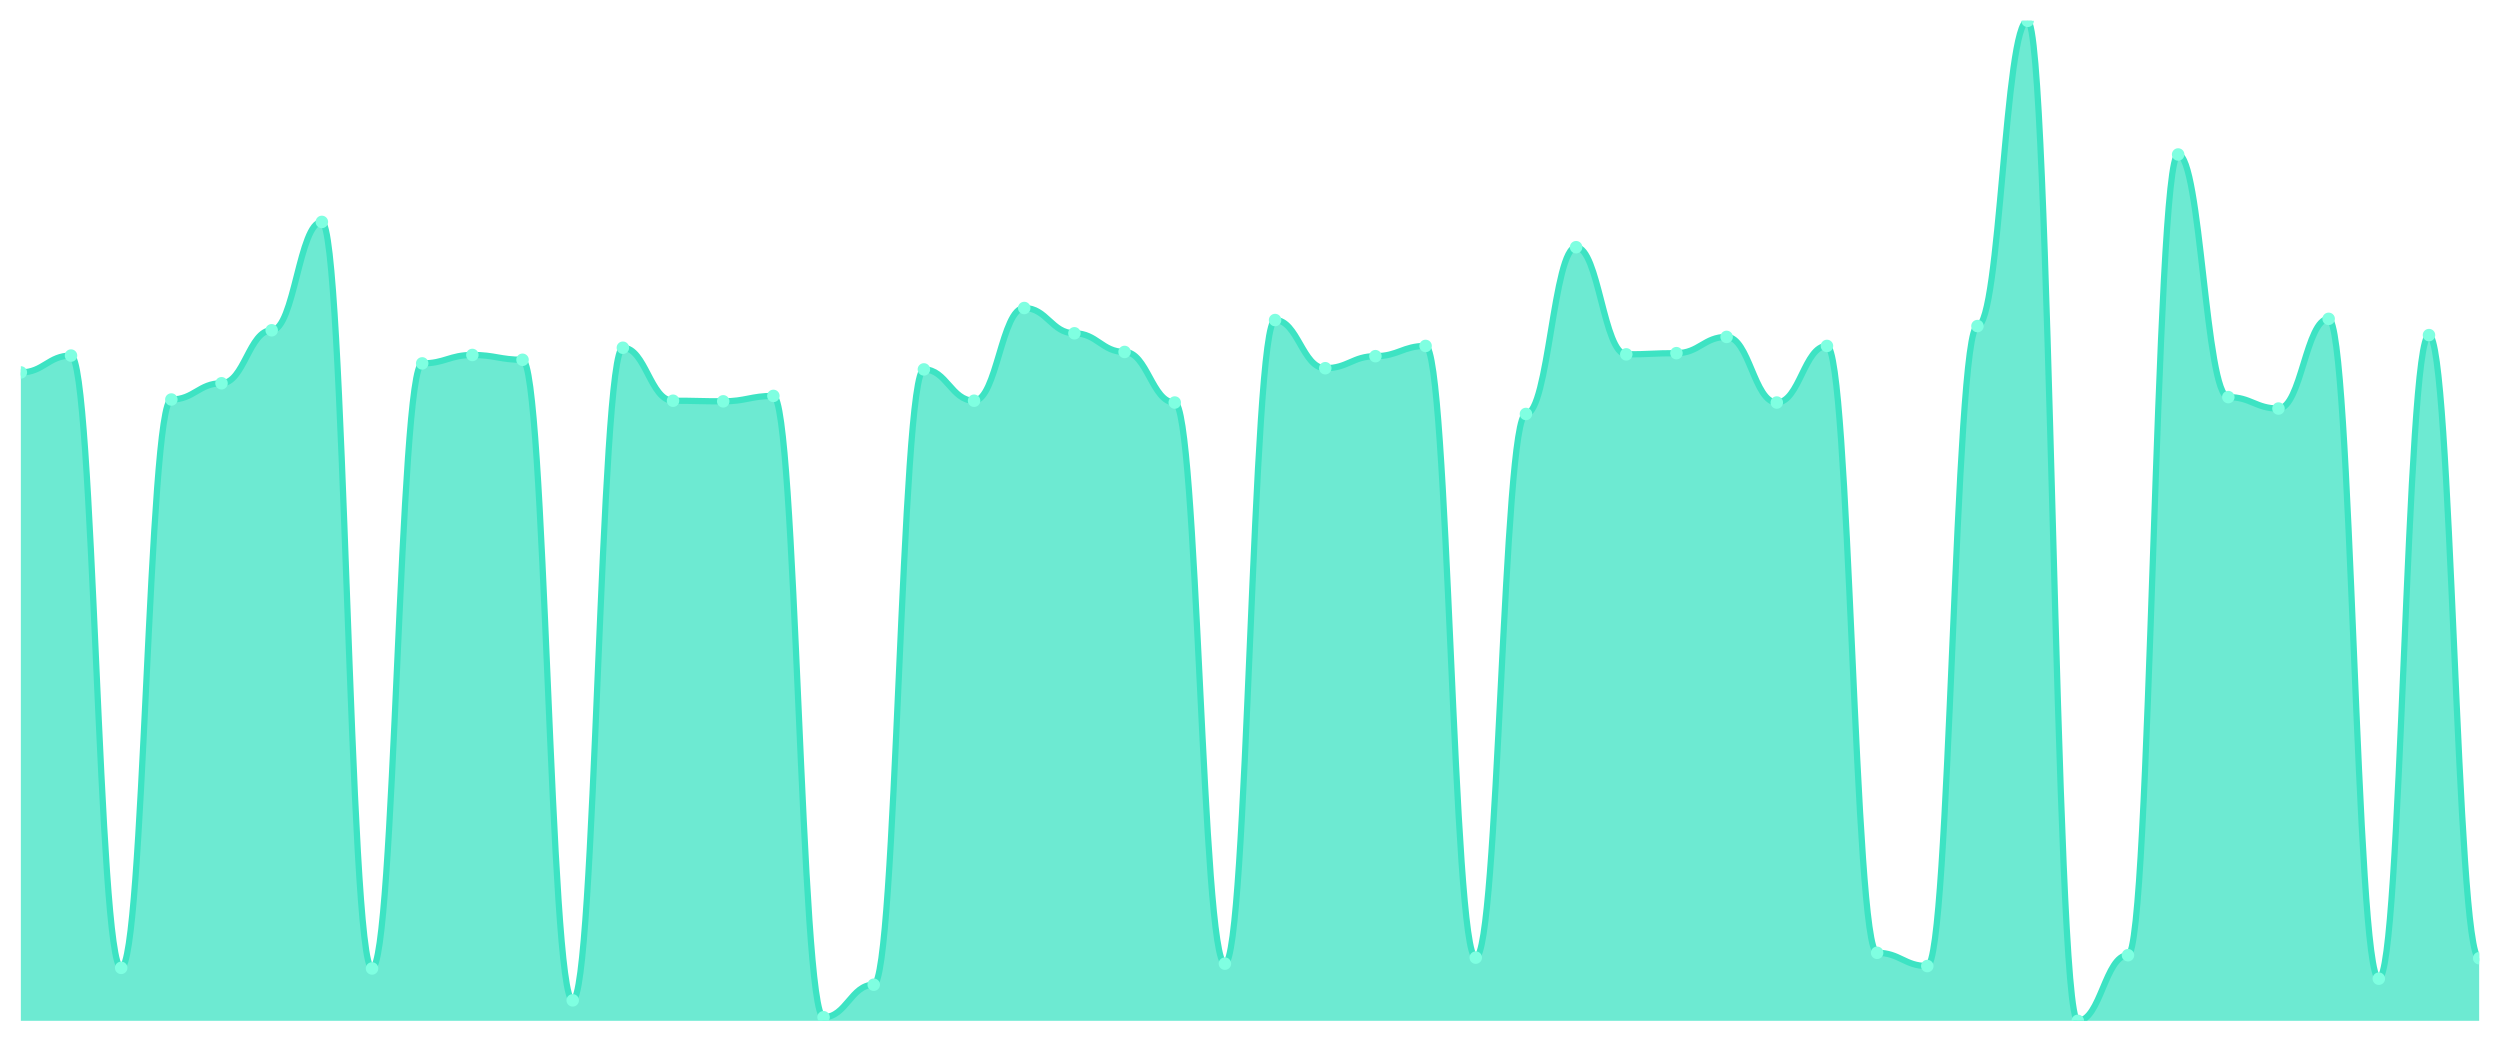
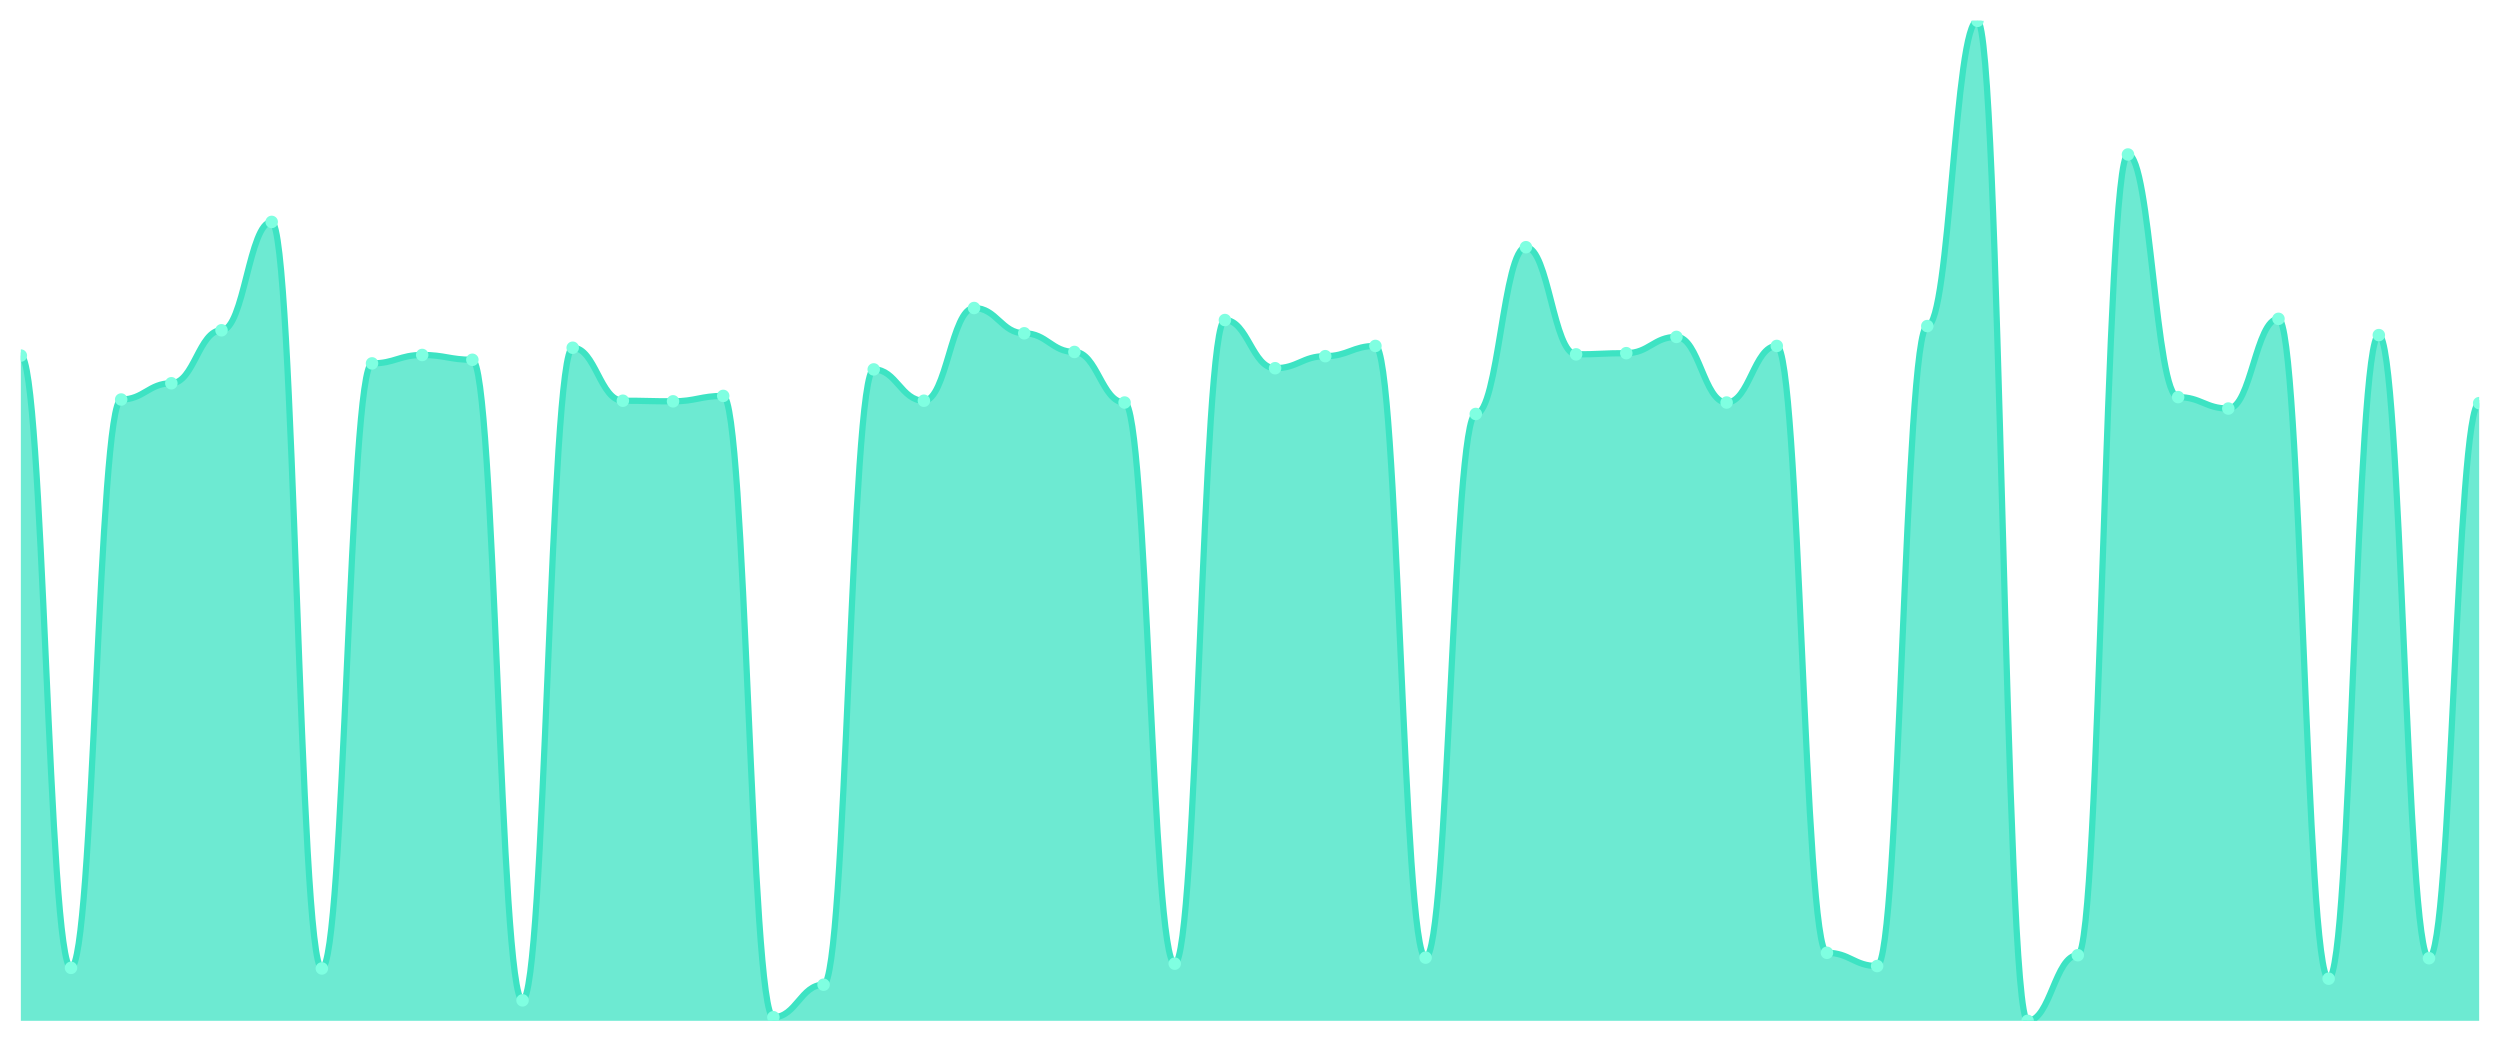
<svg xmlns="http://www.w3.org/2000/svg" viewBox="0 0 1200 500" width="1200" height="500">
  <defs>
    <clipPath id="c">
      <rect x="10" y="10" width="1180" height="480" />
    </clipPath>
  </defs>
  <rect width="1200" height="500" fill="none" />
  <g clip-path="url(#c)">
-     <path d="M 10,490 L 10,178.766 C 20.837,178.766 23.245,170.674 34.082,170.674 C 44.918,170.674 47.327,464.57 58.163,464.57 C 69,464.57 71.408,191.77 82.245,191.77 C 93.082,191.77 95.49,183.967 106.327,183.967 C 117.163,183.967 119.571,158.537 130.408,158.537 C 141.245,158.537 143.653,106.52 154.49,106.52 C 165.327,106.52 167.735,464.859 178.571,464.859 C 189.408,464.859 191.816,174.431 202.653,174.431 C 213.49,174.431 215.898,170.385 226.735,170.385 C 237.571,170.385 239.98,172.697 250.816,172.697 C 261.653,172.697 264.061,480.175 274.898,480.175 C 285.735,480.175 288.143,166.918 298.98,166.918 C 309.816,166.918 312.224,192.348 323.061,192.348 C 333.898,192.348 336.306,192.637 347.143,192.637 C 357.98,192.637 360.388,190.036 371.224,190.036 C 382.061,190.036 384.469,488.266 395.306,488.266 C 406.143,488.266 408.551,472.661 419.388,472.661 C 430.224,472.661 432.633,177.321 443.469,177.321 C 454.306,177.321 456.714,192.348 467.551,192.348 C 478.388,192.348 480.796,147.845 491.633,147.845 C 502.469,147.845 504.878,159.982 515.714,159.982 C 526.551,159.982 528.959,168.94 539.796,168.94 C 550.633,168.94 553.041,193.215 563.878,193.215 C 574.714,193.215 577.122,462.547 587.959,462.547 C 598.796,462.547 601.204,153.624 612.041,153.624 C 622.878,153.624 625.286,176.743 636.122,176.743 C 646.959,176.743 649.367,170.963 660.204,170.963 C 671.041,170.963 673.449,166.051 684.286,166.051 C 695.122,166.051 697.531,459.657 708.367,459.657 C 719.204,459.657 721.612,198.706 732.449,198.706 C 743.286,198.706 745.694,118.657 756.531,118.657 C 767.367,118.657 769.776,170.096 780.612,170.096 C 791.449,170.096 793.857,169.518 804.694,169.518 C 815.531,169.518 817.939,161.716 828.776,161.716 C 839.612,161.716 842.02,193.215 852.857,193.215 C 863.694,193.215 866.102,166.051 876.939,166.051 C 887.776,166.051 890.184,457.345 901.02,457.345 C 911.857,457.345 914.265,463.703 925.102,463.703 C 935.939,463.703 938.347,156.514 949.184,156.514 C 960.02,156.514 962.429,10 973.265,10 C 984.102,10 986.51,490 997.347,490 C 1008.184,490 1010.592,458.501 1021.429,458.501 C 1032.265,458.501 1034.673,74.154 1045.51,74.154 C 1056.347,74.154 1058.755,190.614 1069.592,190.614 C 1080.429,190.614 1082.837,196.105 1093.673,196.105 C 1104.51,196.105 1106.918,153.046 1117.755,153.046 C 1128.592,153.046 1131,469.771 1141.837,469.771 C 1152.673,469.771 1155.082,160.849 1165.918,160.849 C 1176.755,160.849 1179.163,459.946 1190,459.946 L 1190,490 Z" fill="rgba(61,227,195,0.75)" />
-     <path d="M 10,178.766 C 20.837,178.766 23.245,170.674 34.082,170.674 C 44.918,170.674 47.327,464.57 58.163,464.57 C 69,464.57 71.408,191.77 82.245,191.77 C 93.082,191.77 95.49,183.967 106.327,183.967 C 117.163,183.967 119.571,158.537 130.408,158.537 C 141.245,158.537 143.653,106.52 154.49,106.52 C 165.327,106.52 167.735,464.859 178.571,464.859 C 189.408,464.859 191.816,174.431 202.653,174.431 C 213.49,174.431 215.898,170.385 226.735,170.385 C 237.571,170.385 239.98,172.697 250.816,172.697 C 261.653,172.697 264.061,480.175 274.898,480.175 C 285.735,480.175 288.143,166.918 298.98,166.918 C 309.816,166.918 312.224,192.348 323.061,192.348 C 333.898,192.348 336.306,192.637 347.143,192.637 C 357.98,192.637 360.388,190.036 371.224,190.036 C 382.061,190.036 384.469,488.266 395.306,488.266 C 406.143,488.266 408.551,472.661 419.388,472.661 C 430.224,472.661 432.633,177.321 443.469,177.321 C 454.306,177.321 456.714,192.348 467.551,192.348 C 478.388,192.348 480.796,147.845 491.633,147.845 C 502.469,147.845 504.878,159.982 515.714,159.982 C 526.551,159.982 528.959,168.94 539.796,168.94 C 550.633,168.94 553.041,193.215 563.878,193.215 C 574.714,193.215 577.122,462.547 587.959,462.547 C 598.796,462.547 601.204,153.624 612.041,153.624 C 622.878,153.624 625.286,176.743 636.122,176.743 C 646.959,176.743 649.367,170.963 660.204,170.963 C 671.041,170.963 673.449,166.051 684.286,166.051 C 695.122,166.051 697.531,459.657 708.367,459.657 C 719.204,459.657 721.612,198.706 732.449,198.706 C 743.286,198.706 745.694,118.657 756.531,118.657 C 767.367,118.657 769.776,170.096 780.612,170.096 C 791.449,170.096 793.857,169.518 804.694,169.518 C 815.531,169.518 817.939,161.716 828.776,161.716 C 839.612,161.716 842.02,193.215 852.857,193.215 C 863.694,193.215 866.102,166.051 876.939,166.051 C 887.776,166.051 890.184,457.345 901.02,457.345 C 911.857,457.345 914.265,463.703 925.102,463.703 C 935.939,463.703 938.347,156.514 949.184,156.514 C 960.02,156.514 962.429,10 973.265,10 C 984.102,10 986.51,490 997.347,490 C 1008.184,490 1010.592,458.501 1021.429,458.501 C 1032.265,458.501 1034.673,74.154 1045.51,74.154 C 1056.347,74.154 1058.755,190.614 1069.592,190.614 C 1080.429,190.614 1082.837,196.105 1093.673,196.105 C 1104.51,196.105 1106.918,153.046 1117.755,153.046 C 1128.592,153.046 1131,469.771 1141.837,469.771 C 1152.673,469.771 1155.082,160.849 1165.918,160.849 C 1176.755,160.849 1179.163,459.946 1190,459.946" fill="none" stroke="#3de3c3" stroke-width="3" stroke-linecap="round" stroke-linejoin="round" />
-     <circle cx="10" cy="178.766" r="3" fill="#7fffe1" />
-     <circle cx="34.082" cy="170.674" r="3" fill="#7fffe1" />
-     <circle cx="58.163" cy="464.57" r="3" fill="#7fffe1" />
-     <circle cx="82.245" cy="191.77" r="3" fill="#7fffe1" />
-     <circle cx="106.327" cy="183.967" r="3" fill="#7fffe1" />
-     <circle cx="130.408" cy="158.537" r="3" fill="#7fffe1" />
-     <circle cx="154.49" cy="106.52" r="3" fill="#7fffe1" />
-     <circle cx="178.571" cy="464.859" r="3" fill="#7fffe1" />
-     <circle cx="202.653" cy="174.431" r="3" fill="#7fffe1" />
-     <circle cx="226.735" cy="170.385" r="3" fill="#7fffe1" />
-     <circle cx="250.816" cy="172.697" r="3" fill="#7fffe1" />
-     <circle cx="274.898" cy="480.175" r="3" fill="#7fffe1" />
-     <circle cx="298.98" cy="166.918" r="3" fill="#7fffe1" />
-     <circle cx="323.061" cy="192.348" r="3" fill="#7fffe1" />
-     <circle cx="347.143" cy="192.637" r="3" fill="#7fffe1" />
-     <circle cx="371.224" cy="190.036" r="3" fill="#7fffe1" />
-     <circle cx="395.306" cy="488.266" r="3" fill="#7fffe1" />
-     <circle cx="419.388" cy="472.661" r="3" fill="#7fffe1" />
-     <circle cx="443.469" cy="177.321" r="3" fill="#7fffe1" />
-     <circle cx="467.551" cy="192.348" r="3" fill="#7fffe1" />
-     <circle cx="491.633" cy="147.845" r="3" fill="#7fffe1" />
-     <circle cx="515.714" cy="159.982" r="3" fill="#7fffe1" />
-     <circle cx="539.796" cy="168.94" r="3" fill="#7fffe1" />
-     <circle cx="563.878" cy="193.215" r="3" fill="#7fffe1" />
-     <circle cx="587.959" cy="462.547" r="3" fill="#7fffe1" />
-     <circle cx="612.041" cy="153.624" r="3" fill="#7fffe1" />
-     <circle cx="636.122" cy="176.743" r="3" fill="#7fffe1" />
-     <circle cx="660.204" cy="170.963" r="3" fill="#7fffe1" />
-     <circle cx="684.286" cy="166.051" r="3" fill="#7fffe1" />
-     <circle cx="708.367" cy="459.657" r="3" fill="#7fffe1" />
-     <circle cx="732.449" cy="198.706" r="3" fill="#7fffe1" />
-     <circle cx="756.531" cy="118.657" r="3" fill="#7fffe1" />
-     <circle cx="780.612" cy="170.096" r="3" fill="#7fffe1" />
-     <circle cx="804.694" cy="169.518" r="3" fill="#7fffe1" />
-     <circle cx="828.776" cy="161.716" r="3" fill="#7fffe1" />
-     <circle cx="852.857" cy="193.215" r="3" fill="#7fffe1" />
-     <circle cx="876.939" cy="166.051" r="3" fill="#7fffe1" />
-     <circle cx="901.02" cy="457.345" r="3" fill="#7fffe1" />
-     <circle cx="925.102" cy="463.703" r="3" fill="#7fffe1" />
-     <circle cx="949.184" cy="156.514" r="3" fill="#7fffe1" />
-     <circle cx="973.265" cy="10" r="3" fill="#7fffe1" />
-     <circle cx="997.347" cy="490" r="3" fill="#7fffe1" />
-     <circle cx="1021.429" cy="458.501" r="3" fill="#7fffe1" />
-     <circle cx="1045.51" cy="74.154" r="3" fill="#7fffe1" />
-     <circle cx="1069.592" cy="190.614" r="3" fill="#7fffe1" />
-     <circle cx="1093.673" cy="196.105" r="3" fill="#7fffe1" />
-     <circle cx="1117.755" cy="153.046" r="3" fill="#7fffe1" />
-     <circle cx="1141.837" cy="469.771" r="3" fill="#7fffe1" />
-     <circle cx="1165.918" cy="160.849" r="3" fill="#7fffe1" />
-     <circle cx="1190" cy="459.946" r="3" fill="#7fffe1" />
+     <path d="M 10,490 L 10,170.674 C 20.837,170.674 23.245,464.57 34.082,464.57 C 44.918,464.57 47.327,191.77 58.163,191.77 C 69,191.77 71.408,183.967 82.245,183.967 C 93.082,183.967 95.49,158.537 106.327,158.537 C 117.163,158.537 119.571,106.52 130.408,106.52 C 141.245,106.52 143.653,464.859 154.49,464.859 C 165.327,464.859 167.735,174.431 178.571,174.431 C 189.408,174.431 191.816,170.385 202.653,170.385 C 213.49,170.385 215.898,172.697 226.735,172.697 C 237.571,172.697 239.98,480.175 250.816,480.175 C 261.653,480.175 264.061,166.918 274.898,166.918 C 285.735,166.918 288.143,192.348 298.98,192.348 C 309.816,192.348 312.224,192.637 323.061,192.637 C 333.898,192.637 336.306,190.036 347.143,190.036 C 357.98,190.036 360.388,488.266 371.224,488.266 C 382.061,488.266 384.469,472.661 395.306,472.661 C 406.143,472.661 408.551,177.321 419.388,177.321 C 430.224,177.321 432.633,192.348 443.469,192.348 C 454.306,192.348 456.714,147.845 467.551,147.845 C 478.388,147.845 480.796,159.982 491.633,159.982 C 502.469,159.982 504.878,168.94 515.714,168.94 C 526.551,168.94 528.959,193.215 539.796,193.215 C 550.633,193.215 553.041,462.547 563.878,462.547 C 574.714,462.547 577.122,153.624 587.959,153.624 C 598.796,153.624 601.204,176.743 612.041,176.743 C 622.878,176.743 625.286,170.963 636.122,170.963 C 646.959,170.963 649.367,166.051 660.204,166.051 C 671.041,166.051 673.449,459.657 684.286,459.657 C 695.122,459.657 697.531,198.706 708.367,198.706 C 719.204,198.706 721.612,118.657 732.449,118.657 C 743.286,118.657 745.694,170.096 756.531,170.096 C 767.367,170.096 769.776,169.518 780.612,169.518 C 791.449,169.518 793.857,161.716 804.694,161.716 C 815.531,161.716 817.939,193.215 828.776,193.215 C 839.612,193.215 842.02,166.051 852.857,166.051 C 863.694,166.051 866.102,457.345 876.939,457.345 C 887.776,457.345 890.184,463.703 901.02,463.703 C 911.857,463.703 914.265,156.514 925.102,156.514 C 935.939,156.514 938.347,10 949.184,10 C 960.02,10 962.429,490 973.265,490 C 984.102,490 986.51,458.501 997.347,458.501 C 1008.184,458.501 1010.592,74.154 1021.429,74.154 C 1032.265,74.154 1034.673,190.614 1045.51,190.614 C 1056.347,190.614 1058.755,196.105 1069.592,196.105 C 1080.429,196.105 1082.837,153.046 1093.673,153.046 C 1104.51,153.046 1106.918,469.771 1117.755,469.771 C 1128.592,469.771 1131,160.849 1141.837,160.849 C 1152.673,160.849 1155.082,459.946 1165.918,459.946 C 1176.755,459.946 1179.163,193.504 1190,193.504 L 1190,490 Z" fill="rgba(61,227,195,0.75)" />
+     <path d="M 10,170.674 C 20.837,170.674 23.245,464.57 34.082,464.57 C 44.918,464.57 47.327,191.77 58.163,191.77 C 69,191.77 71.408,183.967 82.245,183.967 C 93.082,183.967 95.49,158.537 106.327,158.537 C 117.163,158.537 119.571,106.52 130.408,106.52 C 141.245,106.52 143.653,464.859 154.49,464.859 C 165.327,464.859 167.735,174.431 178.571,174.431 C 189.408,174.431 191.816,170.385 202.653,170.385 C 213.49,170.385 215.898,172.697 226.735,172.697 C 237.571,172.697 239.98,480.175 250.816,480.175 C 261.653,480.175 264.061,166.918 274.898,166.918 C 285.735,166.918 288.143,192.348 298.98,192.348 C 309.816,192.348 312.224,192.637 323.061,192.637 C 333.898,192.637 336.306,190.036 347.143,190.036 C 357.98,190.036 360.388,488.266 371.224,488.266 C 382.061,488.266 384.469,472.661 395.306,472.661 C 406.143,472.661 408.551,177.321 419.388,177.321 C 430.224,177.321 432.633,192.348 443.469,192.348 C 454.306,192.348 456.714,147.845 467.551,147.845 C 478.388,147.845 480.796,159.982 491.633,159.982 C 502.469,159.982 504.878,168.94 515.714,168.94 C 526.551,168.94 528.959,193.215 539.796,193.215 C 550.633,193.215 553.041,462.547 563.878,462.547 C 574.714,462.547 577.122,153.624 587.959,153.624 C 598.796,153.624 601.204,176.743 612.041,176.743 C 622.878,176.743 625.286,170.963 636.122,170.963 C 646.959,170.963 649.367,166.051 660.204,166.051 C 671.041,166.051 673.449,459.657 684.286,459.657 C 695.122,459.657 697.531,198.706 708.367,198.706 C 719.204,198.706 721.612,118.657 732.449,118.657 C 743.286,118.657 745.694,170.096 756.531,170.096 C 767.367,170.096 769.776,169.518 780.612,169.518 C 791.449,169.518 793.857,161.716 804.694,161.716 C 815.531,161.716 817.939,193.215 828.776,193.215 C 839.612,193.215 842.02,166.051 852.857,166.051 C 863.694,166.051 866.102,457.345 876.939,457.345 C 887.776,457.345 890.184,463.703 901.02,463.703 C 911.857,463.703 914.265,156.514 925.102,156.514 C 935.939,156.514 938.347,10 949.184,10 C 960.02,10 962.429,490 973.265,490 C 984.102,490 986.51,458.501 997.347,458.501 C 1008.184,458.501 1010.592,74.154 1021.429,74.154 C 1032.265,74.154 1034.673,190.614 1045.51,190.614 C 1056.347,190.614 1058.755,196.105 1069.592,196.105 C 1080.429,196.105 1082.837,153.046 1093.673,153.046 C 1104.51,153.046 1106.918,469.771 1117.755,469.771 C 1128.592,469.771 1131,160.849 1141.837,160.849 C 1152.673,160.849 1155.082,459.946 1165.918,459.946 C 1176.755,459.946 1179.163,193.504 1190,193.504" fill="none" stroke="#3de3c3" stroke-width="3" stroke-linecap="round" stroke-linejoin="round" />
+     <circle cx="10" cy="170.674" r="3" fill="#7fffe1" />
+     <circle cx="34.082" cy="464.57" r="3" fill="#7fffe1" />
+     <circle cx="58.163" cy="191.77" r="3" fill="#7fffe1" />
+     <circle cx="82.245" cy="183.967" r="3" fill="#7fffe1" />
+     <circle cx="106.327" cy="158.537" r="3" fill="#7fffe1" />
+     <circle cx="130.408" cy="106.52" r="3" fill="#7fffe1" />
+     <circle cx="154.49" cy="464.859" r="3" fill="#7fffe1" />
+     <circle cx="178.571" cy="174.431" r="3" fill="#7fffe1" />
+     <circle cx="202.653" cy="170.385" r="3" fill="#7fffe1" />
+     <circle cx="226.735" cy="172.697" r="3" fill="#7fffe1" />
+     <circle cx="250.816" cy="480.175" r="3" fill="#7fffe1" />
+     <circle cx="274.898" cy="166.918" r="3" fill="#7fffe1" />
+     <circle cx="298.98" cy="192.348" r="3" fill="#7fffe1" />
+     <circle cx="323.061" cy="192.637" r="3" fill="#7fffe1" />
+     <circle cx="347.143" cy="190.036" r="3" fill="#7fffe1" />
+     <circle cx="371.224" cy="488.266" r="3" fill="#7fffe1" />
+     <circle cx="395.306" cy="472.661" r="3" fill="#7fffe1" />
+     <circle cx="419.388" cy="177.321" r="3" fill="#7fffe1" />
+     <circle cx="443.469" cy="192.348" r="3" fill="#7fffe1" />
+     <circle cx="467.551" cy="147.845" r="3" fill="#7fffe1" />
+     <circle cx="491.633" cy="159.982" r="3" fill="#7fffe1" />
+     <circle cx="515.714" cy="168.94" r="3" fill="#7fffe1" />
+     <circle cx="539.796" cy="193.215" r="3" fill="#7fffe1" />
+     <circle cx="563.878" cy="462.547" r="3" fill="#7fffe1" />
+     <circle cx="587.959" cy="153.624" r="3" fill="#7fffe1" />
+     <circle cx="612.041" cy="176.743" r="3" fill="#7fffe1" />
+     <circle cx="636.122" cy="170.963" r="3" fill="#7fffe1" />
+     <circle cx="660.204" cy="166.051" r="3" fill="#7fffe1" />
+     <circle cx="684.286" cy="459.657" r="3" fill="#7fffe1" />
+     <circle cx="708.367" cy="198.706" r="3" fill="#7fffe1" />
+     <circle cx="732.449" cy="118.657" r="3" fill="#7fffe1" />
+     <circle cx="756.531" cy="170.096" r="3" fill="#7fffe1" />
+     <circle cx="780.612" cy="169.518" r="3" fill="#7fffe1" />
+     <circle cx="804.694" cy="161.716" r="3" fill="#7fffe1" />
+     <circle cx="828.776" cy="193.215" r="3" fill="#7fffe1" />
+     <circle cx="852.857" cy="166.051" r="3" fill="#7fffe1" />
+     <circle cx="876.939" cy="457.345" r="3" fill="#7fffe1" />
+     <circle cx="901.02" cy="463.703" r="3" fill="#7fffe1" />
+     <circle cx="925.102" cy="156.514" r="3" fill="#7fffe1" />
+     <circle cx="949.184" cy="10" r="3" fill="#7fffe1" />
+     <circle cx="973.265" cy="490" r="3" fill="#7fffe1" />
+     <circle cx="997.347" cy="458.501" r="3" fill="#7fffe1" />
+     <circle cx="1021.429" cy="74.154" r="3" fill="#7fffe1" />
+     <circle cx="1045.51" cy="190.614" r="3" fill="#7fffe1" />
+     <circle cx="1069.592" cy="196.105" r="3" fill="#7fffe1" />
+     <circle cx="1093.673" cy="153.046" r="3" fill="#7fffe1" />
+     <circle cx="1117.755" cy="469.771" r="3" fill="#7fffe1" />
+     <circle cx="1141.837" cy="160.849" r="3" fill="#7fffe1" />
+     <circle cx="1165.918" cy="459.946" r="3" fill="#7fffe1" />
+     <circle cx="1190" cy="193.504" r="3" fill="#7fffe1" />
  </g>
</svg>
